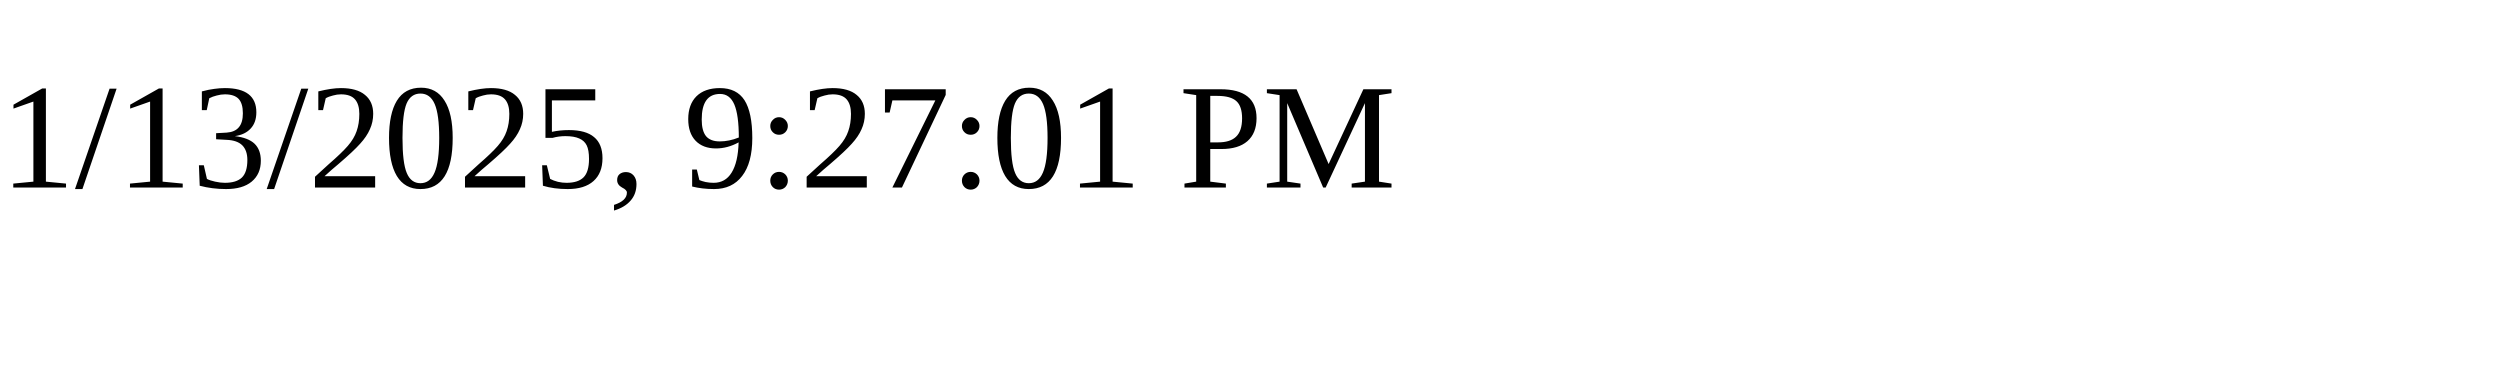
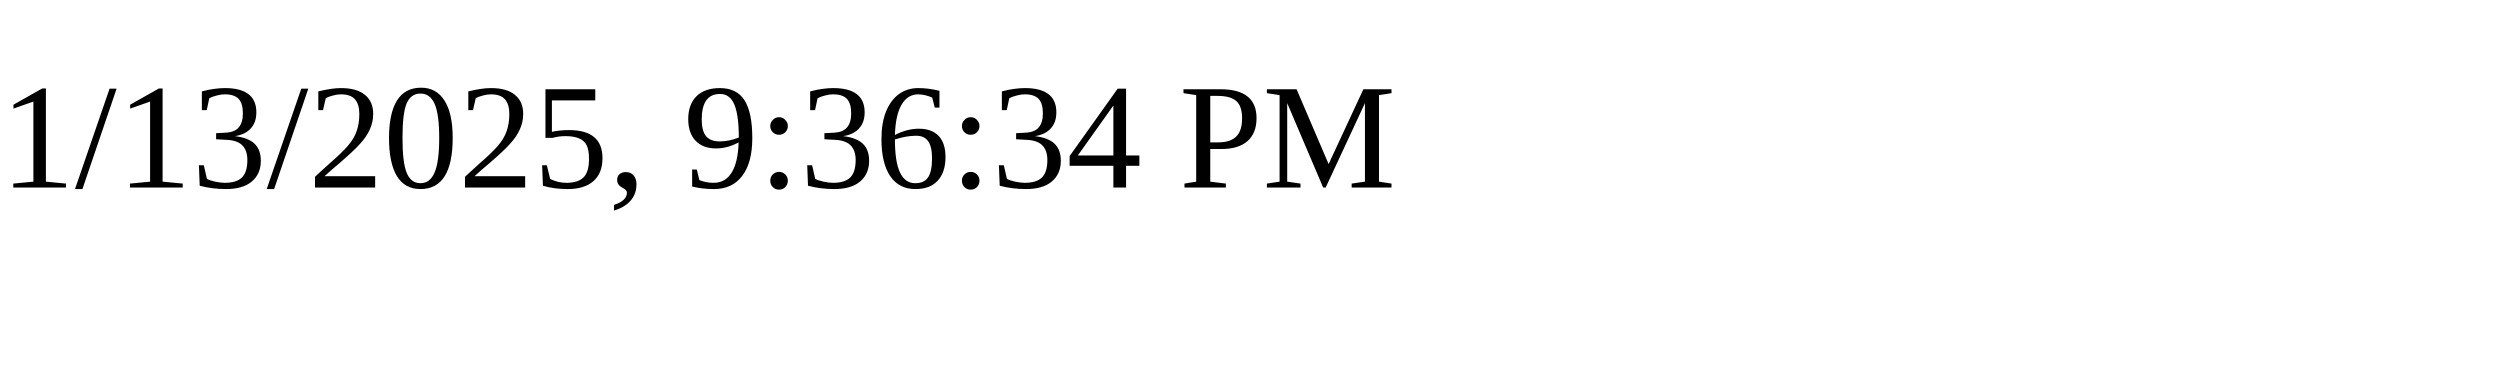
<svg xmlns="http://www.w3.org/2000/svg" height="30" width="200">
-   <text x="0" y="15">1/13/2025, 9:27:01 PM</text>
+   <text x="0" y="15">1/13/2025, 9:36:34 PM</text>
</svg>
